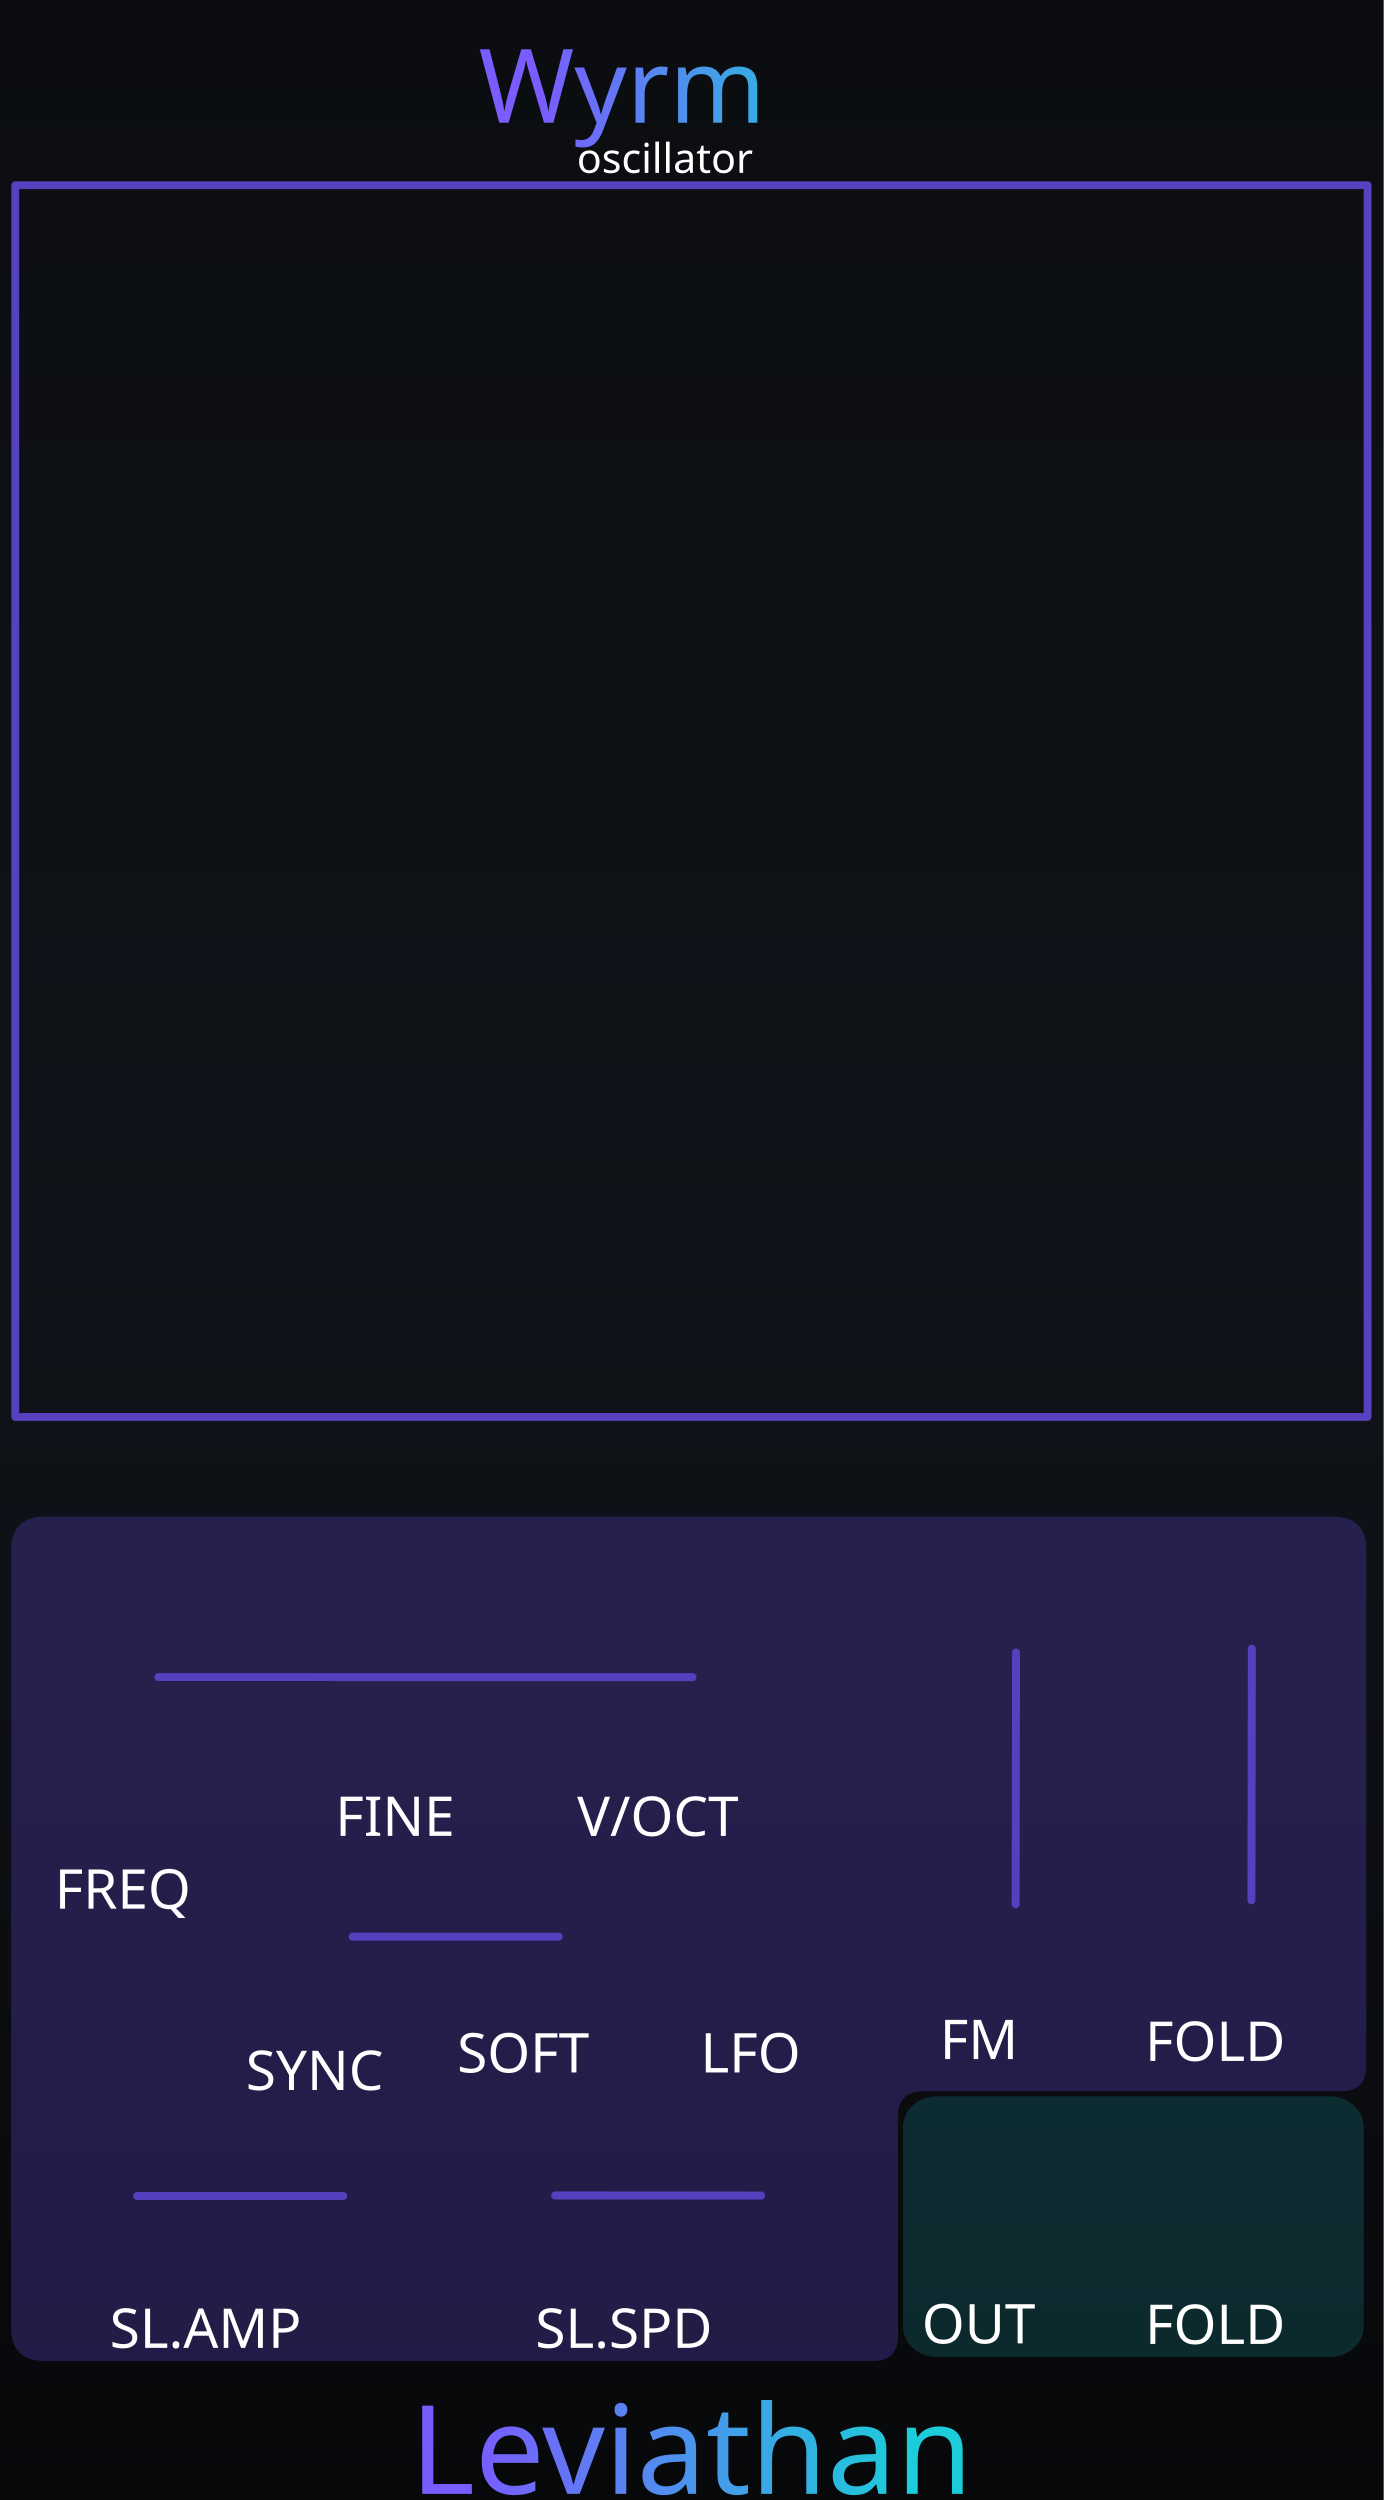
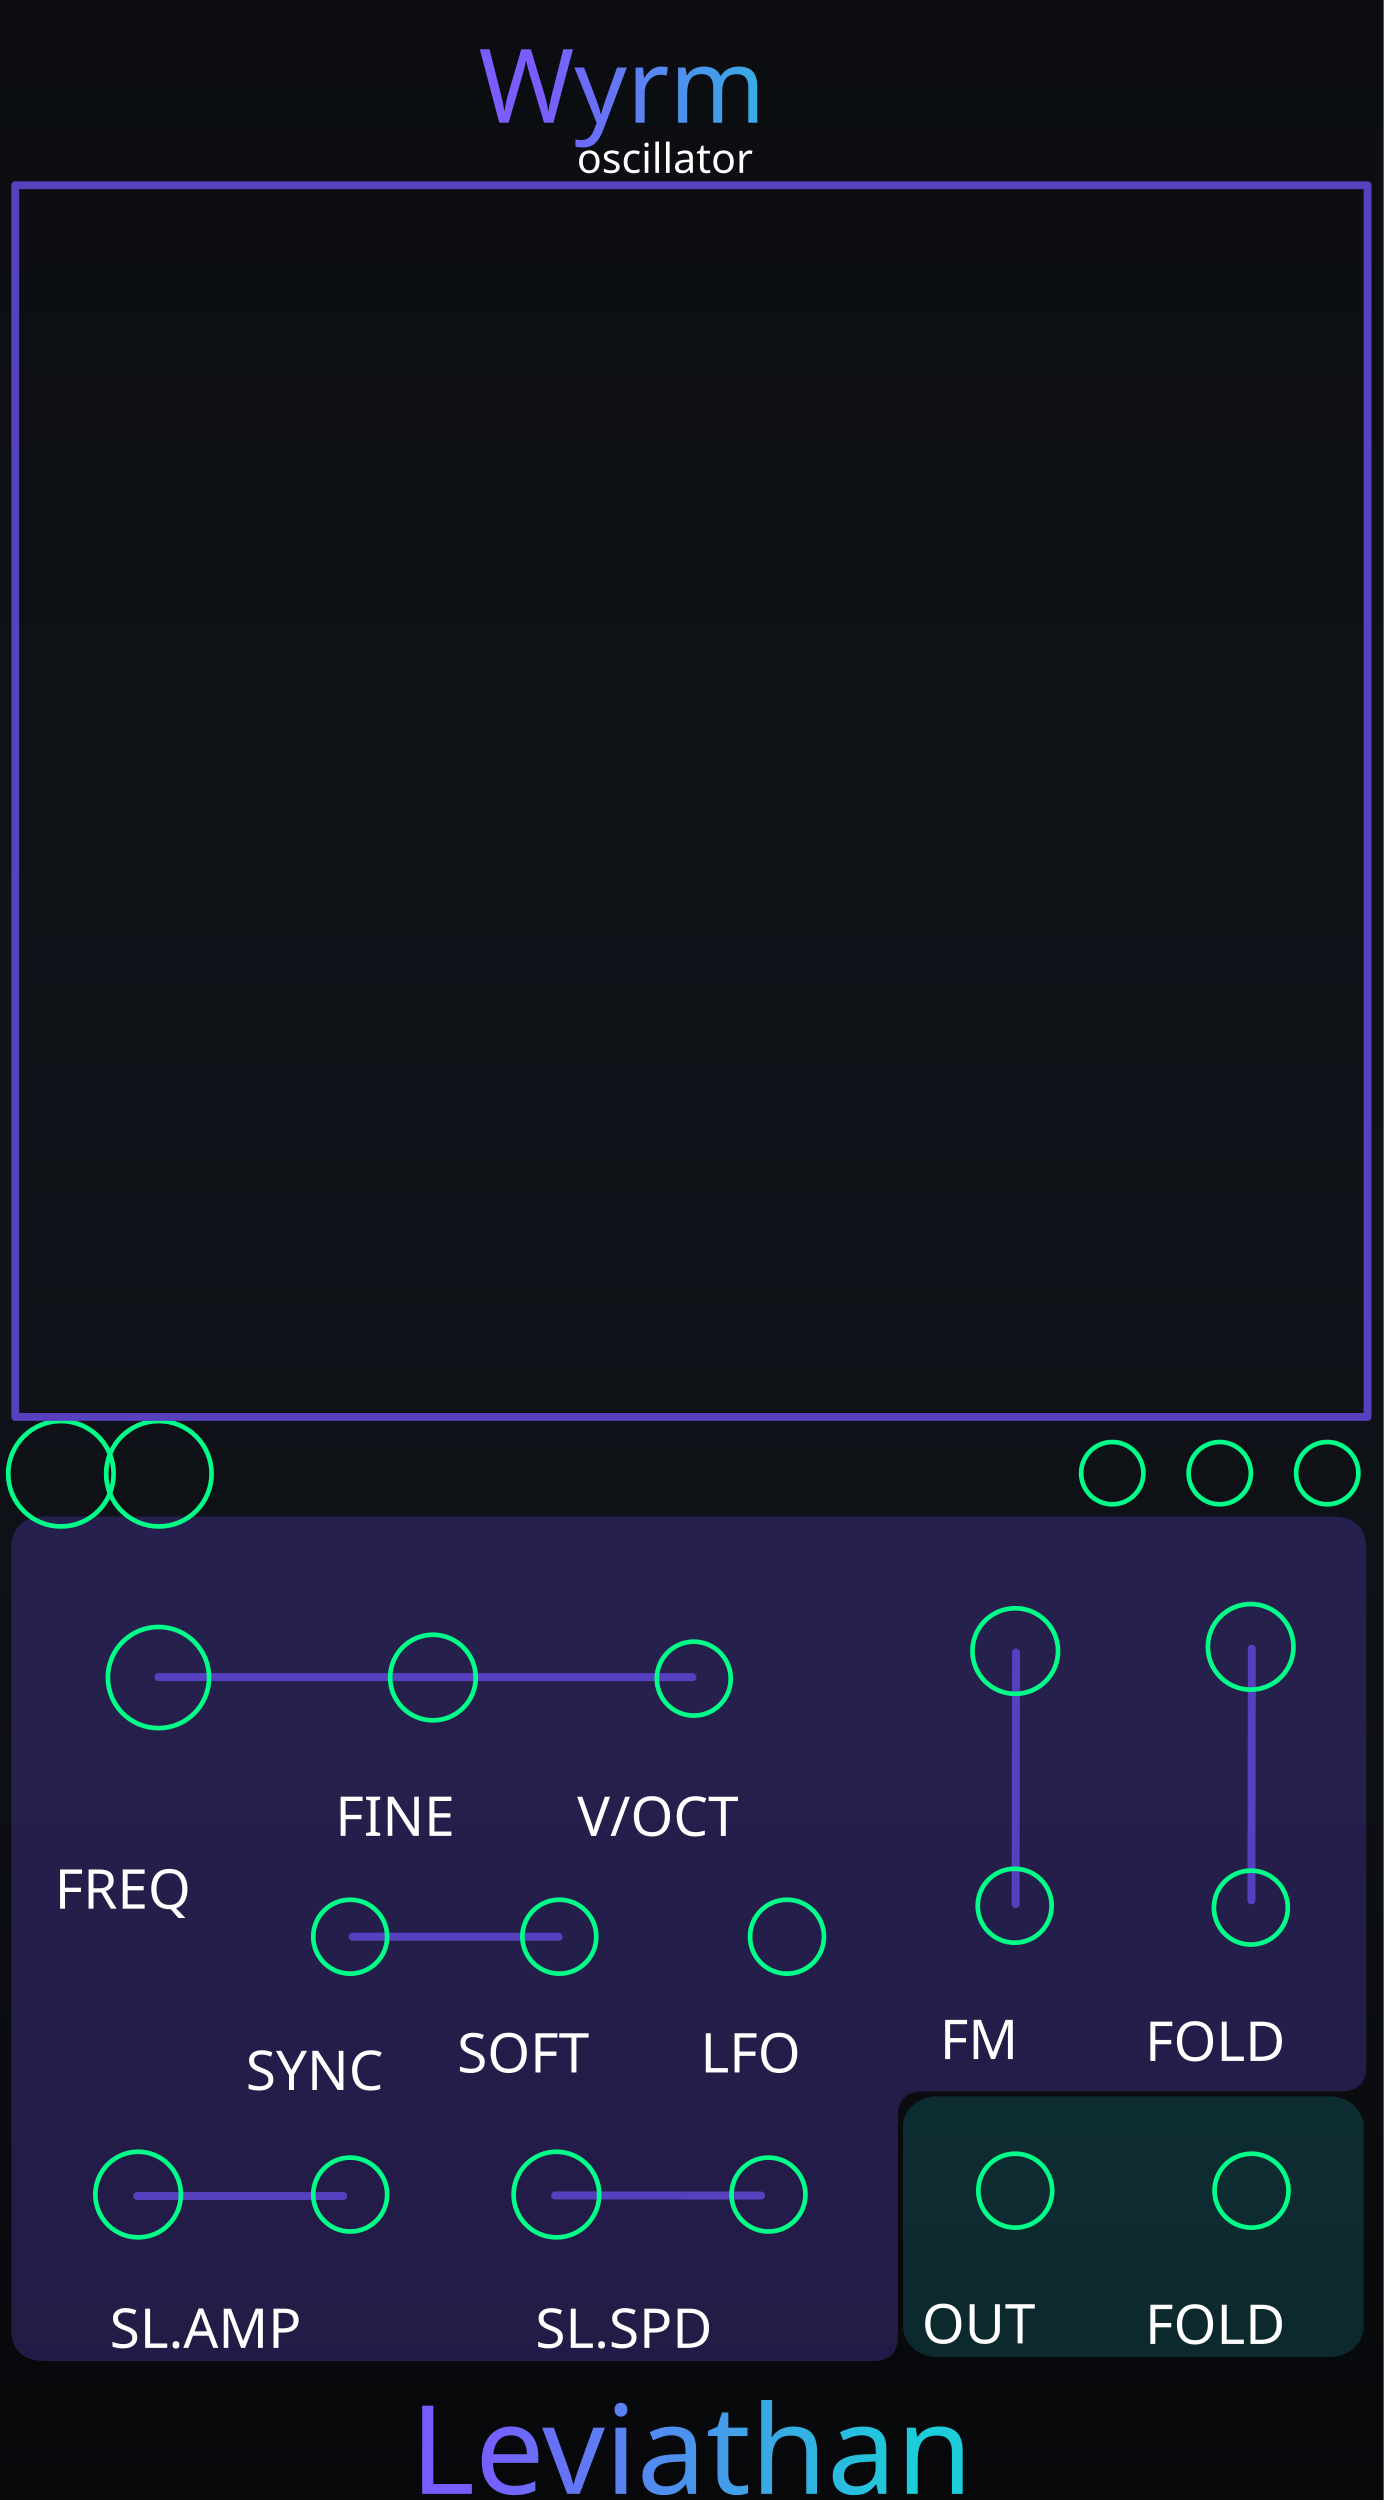
<svg xmlns="http://www.w3.org/2000/svg" xmlns:xlink="http://www.w3.org/1999/xlink" version="1.2" width="71.12mm" height="128.5mm" viewBox="0 0 7112 12850" preserveAspectRatio="xMidYMid" fill-rule="evenodd" stroke-width="28.222" stroke-linejoin="round" xml:space="preserve" id="svg488">
  <defs id="defs1">
    <linearGradient id="linearGradient22">
      <stop style="stop-color:#7a5cff;stop-opacity:1;" offset="0" id="stop22" />
      <stop style="stop-color:#1cccd9;stop-opacity:1;" offset="1" id="stop23" />
    </linearGradient>
    <linearGradient id="linearGradient20">
      <stop style="stop-color:#795cff;stop-opacity:1;" offset="0" id="stop20" />
      <stop style="stop-color:#1cccd9;stop-opacity:1;" offset="1" id="stop21" />
    </linearGradient>
    <linearGradient id="linearGradient16" x1="0" y1="0" x2="0" y2="1">
      <stop offset="0" stop-color="#1ccad8" stop-opacity="0.65" id="stop15" style="stop-color:#1ccad8;stop-opacity:1;" />
      <stop offset="1" stop-color="#7a5cff" stop-opacity="0.65" id="stop16" style="stop-color:#7a5cff;stop-opacity:1;" />
    </linearGradient>
    <linearGradient id="linearGradient14" x1="0" y1="0" x2="0" y2="1">
      <stop offset="0" stop-color="#1ccad8" stop-opacity="0.65" id="stop13" style="stop-color:#1ccad8;stop-opacity:1;" />
      <stop offset="1" stop-color="#7a5cff" stop-opacity="0.65" id="stop14" style="stop-color:#7a5cff;stop-opacity:1;" />
    </linearGradient>
    <linearGradient id="linearGradient12" x1="0" y1="0" x2="0" y2="1">
      <stop offset="0" stop-color="#1ccad8" stop-opacity="0.65" id="stop11" style="stop-color:#6140bf;stop-opacity:1;" />
      <stop offset="1" stop-color="#7a5cff" stop-opacity="0.65" id="stop12" />
    </linearGradient>
    <linearGradient id="bgGrad" x1="1108.886" y1="886.881" x2="1108.886" y2="12348.43" gradientTransform="matrix(0.6225417,0,0,1.124423,295.8546,0)" gradientUnits="userSpaceOnUse">
      <stop offset="0%" stop-color="#0b0d10" id="stop1" />
      <stop offset="50%" stop-color="#10141a" id="stop2" />
      <stop offset="100%" stop-color="#07080a" id="stop3" />
    </linearGradient>
    <linearGradient id="panelSheen" x1="1258.49" y1="999.764" x2="1258.49" y2="12199.481" gradientTransform="scale(0.8869218,1.127495)" gradientUnits="userSpaceOnUse">
      <stop offset="0%" stop-color="#ffffff" stop-opacity="0.1" id="stop4" />
      <stop offset="15%" stop-color="#ffffff" stop-opacity="0.02" id="stop5" />
      <stop offset="50%" stop-color="#ffffff" stop-opacity="0.0" id="stop6" />
      <stop offset="85%" stop-color="#ffffff" stop-opacity="0.02" id="stop7" />
      <stop offset="100%" stop-color="#ffffff" stop-opacity="0.1" id="stop8" />
    </linearGradient>
    <linearGradient id="accentGrad" x1="0" y1="0" x2="0" y2="1">
      <stop offset="0%" stop-color="#1ccad8" stop-opacity="0.65" id="stop9" />
      <stop offset="100%" stop-color="#7a5cff" stop-opacity="0.65" id="stop10" />
    </linearGradient>
    <linearGradient id="oceanWaveGrad" x1="0" y1="0" x2="1" y2="1" gradientUnits="objectBoundingBox">
      <stop offset="0%" stop-color="#55dbff" id="stop_wave_1" />
      <stop offset="55%" stop-color="#1496df" id="stop_wave_2" />
      <stop offset="100%" stop-color="#182682" id="stop_wave_3" />
    </linearGradient>
    <linearGradient xlink:href="#oceanWaveGrad" id="linearGradient10" gradientUnits="userSpaceOnUse" x1="-323.577" y1="-103.933" x2="723.812" y2="943.456" gradientTransform="matrix(-1.435811,0,0,0.6964705,8750,12953.568)" />
    <linearGradient xlink:href="#oceanWaveGrad" id="linearGradient11" gradientUnits="userSpaceOnUse" x1="-323.577" y1="-103.933" x2="723.812" y2="943.456" gradientTransform="matrix(1.435811,0,0,0.6964705,3420,12953.568)" />
    <linearGradient xlink:href="#linearGradient22" id="linearGradient500" gradientUnits="userSpaceOnUse" x1="5355.919" y1="1516.234" x2="6904.773" y2="1512.3" gradientTransform="matrix(0.9969081,0,0,0.9969081,-2554.784,-888.2671)" />
    <linearGradient xlink:href="#linearGradient20" id="linearGradient300" gradientUnits="userSpaceOnUse" gradientTransform="matrix(1.390218,0,0,1.390218,-5190.496,-5161.559)" x1="5486.824" y1="12735.478" x2="7088.807" y2="12738.298" spreadMethod="pad" />
  </defs>
  <g id="panel_art" style="display:inline">
    <g id="Background_Rect" style="display:inline" transform="matrix(0.9967357,0,0,0.9970803,-982.9628,-994.3174)">
      <rect x="986.182" y="997.229" width="7135.292" height="12887.627" rx="0" ry="0" fill="url(#bgGrad)" id="black_background" style="display:inline;fill:url(#bgGrad);stroke-width:23.612" />
      <g id="waves_layer" style="display:none;opacity:0.5" transform="matrix(1.003275,0,0,1.002928,-542.8062,1140.107)">
        <g id="branding_wave_left" transform="matrix(1.72,0,0,1.72,2416.919,11996.75)" style="display:inline">
          <path style="fill:#4995ec" d="m 0,413.249 c 0,0 99.571,-7.286 135.999,-84.999 36.428,-77.713 30.357,-229.499 207.642,-229.499 38.871,0 81.438,18.386 104.731,34.602 116.875,81.362 61.625,248.326 -75.589,205.523 0,0 49.786,-2.125 49.786,-67.697 0,-65.572 -82.091,-75.285 -94.714,-20.643 -8.992,38.927 -3.643,156.643 167.571,162.713" id="path149" />
          <path style="fill:#7a5cff" d="m 372.784,338.875 c 42.5,0 125.678,-65.875 75.213,-144.378 C 412.71,139.6 316.321,128.5 247.714,197.107 179.179,265.642 219.7,398.411 0.644,413.201 9.193,412.412 101.283,402.321 136,328.25 172.429,250.536 166.357,98.751 343.642,98.751 c 38.869,0 81.43,18.384 104.731,34.607 116.874,81.357 61.625,248.321 -75.589,205.517 z" id="path151" />
          <path style="fill:#1cccd9" d="M 495.426,413.249 H 268.433 C 242.935,402.664 232.851,365.455 246.5,310.035 c 15.166,-61.576 44.686,-94.762 88.642,-101.999 26.411,-4.347 46.895,4.299 59.973,12.945 -25.087,-13.418 -59.464,-4.238 -67.259,29.556 -8.998,38.929 -3.644,156.641 167.57,162.712 z" id="path155" />
        </g>
        <g id="branding_wave_right" transform="matrix(-1.72,0,0,1.72,7743.074,11996.75)" style="display:inline">
          <path style="fill:#4995ec" d="m 0,413.249 c 0,0 99.571,-7.286 135.999,-84.999 36.428,-77.713 30.357,-229.499 207.642,-229.499 38.871,0 81.438,18.386 104.731,34.602 116.875,81.362 61.625,248.326 -75.589,205.523 0,0 49.786,-2.125 49.786,-67.697 0,-65.572 -82.091,-75.285 -94.714,-20.643 -8.992,38.927 -3.643,156.643 167.571,162.713" id="path158" />
          <path style="fill:#7a5cff" d="m 372.784,338.875 c 42.5,0 125.678,-65.875 75.213,-144.378 C 412.71,139.6 316.321,128.5 247.714,197.107 179.179,265.642 219.7,398.411 0.644,413.201 9.193,412.412 101.283,402.321 136,328.25 172.429,250.536 166.357,98.751 343.642,98.751 c 38.869,0 81.43,18.384 104.731,34.607 116.874,81.357 61.625,248.321 -75.589,205.517 z" id="path160" />
          <path style="fill:#1cccd9" d="M 495.426,413.249 H 268.433 C 242.935,402.664 232.851,365.455 246.5,310.035 c 15.166,-61.576 44.686,-94.762 88.642,-101.999 26.411,-4.347 46.895,4.299 59.973,12.945 -25.087,-13.418 -59.464,-4.238 -67.259,29.556 -8.998,38.929 -3.644,156.641 167.57,162.712 z" id="path164" />
        </g>
      </g>
      <rect x="1096.182" y="1107.229" width="9973.273" height="12667.627" rx="210" ry="210" fill="none" stroke="#ffffff" stroke-opacity="0.1" stroke-width="60" id="gray_outline" style="display:none;stroke:#3c3f42;stroke-opacity:1" />
      <path d="M 1397.123,1952.244 H 7648.753" stroke="url(#accentGrad)" stroke-width="40.878" stroke-linecap="round" opacity="0.55" fill="none" id="top_horizontal_line" style="display:none;opacity:1;fill:#ffffff;fill-opacity:1;stroke:#5740bf;stroke-opacity:1" />
    </g>
    <rect x="4588.102" y="10720.973" width="2447.199" height="1438.824" rx="200.486" ry="171.865" fill="#000000" opacity="0.1" stroke="#ffffff" stroke-opacity="0.06" stroke-width="45.117" id="outputs" style="display:none;opacity:1;fill:#000000;fill-opacity:1;stroke:none;stroke-width:46.389;stroke-dasharray:none" />
    <g id="glass">
      <path d="M 235.35,7794.999 H 6845.054 C 6963.681,7794.999 7022.994,7851.305 7022.994,7963.915 V 10619.182 Q 7022.994,10749.182 6892.994,10749.182 H 4745.518 Q 4615.518,10749.182 4615.518,10879.182 V 12005.859 Q 4615.518,12135.859 4485.518,12135.859 H 235.35 C 116.723,12135.859 57.409,12079.554 57.409,11966.944 V 7963.915 C 57.409,7851.305 116.723,7794.999 235.35,7794.999 Z" fill="#000000" opacity="0.1" stroke="#ffffff" stroke-opacity="0.06" stroke-width="43.342" id="frame_left" style="display:inline;opacity:0.33;fill:#5740bf;fill-opacity:1;stroke:none" />
      <rect x="4641.5" y="10775.2" width="2368.228" height="1339.533" rx="172.544" ry="158.231" fill="#000000" opacity="0.1" stroke="#ffffff" stroke-opacity="0.06" stroke-width="41.308" id="outputs-3" style="display:inline;opacity:0.33;fill:#1cccd9;fill-opacity:0.502;stroke:none;stroke-opacity:0.33" />
    </g>
    <path d="m 1812.521,9954.427 1059.159,0.311" stroke="url(#accentGrad)" stroke-width="40.841" stroke-linecap="round" opacity="0.55" fill="none" id="sync_line" style="display:inline;opacity:1;fill:#ffffff;fill-opacity:1;stroke:#5740bf;stroke-opacity:1" />
    <path d="m 814.122,8620.008 2745.601,0.401" stroke="url(#accentGrad)" stroke-width="40.751" stroke-linecap="round" opacity="0.55" fill="none" id="freq_purple_line" style="display:inline;opacity:1;fill:#ffffff;fill-opacity:1;stroke:#5740bf;stroke-opacity:1" />
    <path d="m 705.174,11287.268 1059.159,0.311" stroke="url(#accentGrad)" stroke-width="40.841" stroke-linecap="round" opacity="0.55" fill="none" id="slither_amp_line" style="display:inline;opacity:1;fill:#ffffff;fill-opacity:1;stroke:#5740bf;stroke-opacity:1" />
    <path d="m 2853.239,11284.637 1059.1,0.538" stroke="url(#accentGrad)" stroke-width="40.9" stroke-linecap="round" opacity="0.55" fill="none" id="slither_speed_line" style="display:inline;opacity:1;fill:#ffffff;fill-opacity:1;stroke:#5740bf;stroke-opacity:1" />
    <path d="m 5222.518,8493.414 -2.263,1293.652" stroke="url(#accentGrad)" stroke-width="40.751" stroke-linecap="round" opacity="0.55" fill="none" id="FM_purple_line" style="display:inline;opacity:1;fill:#ffffff;fill-opacity:1;stroke:#5740bf;stroke-opacity:1" />
    <path d="m 6434.539,8474.076 -2.263,1293.652" stroke="url(#accentGrad)" stroke-width="40.751" stroke-linecap="round" opacity="0.55" fill="none" id="fold_line" style="display:inline;opacity:1;fill:#ffffff;fill-opacity:1;stroke:#5740bf;stroke-opacity:1" />
  </g>
-   <g id="wyrm_components" style="display:none">
+   <g id="wyrm_components" style="display:inline">
    <circle id="WYRM_FREQ_PARAM" cx="814.557" cy="8622.6" r="260" style="fill:none;stroke:#00ff88;stroke-width:24;stroke-opacity:1" />
    <circle id="WYRM_FINE_PARAM" cx="2225.269" cy="8622.6" r="220" style="fill:none;stroke:#00ff88;stroke-width:24;stroke-opacity:1" />
    <circle id="WYRM_FM_ATTEN_PARAM" cx="5218.388" cy="8486.302" r="220" style="fill:none;stroke:#00ff88;stroke-width:24;stroke-opacity:1" />
    <circle id="WYRM_FOLD_PARAM" cx="6428.44" cy="8464.8" r="220" style="fill:none;stroke:#00ff88;stroke-width:24;stroke-opacity:1" />
    <circle id="WYRM_LOCK_BUTTON" cx="6269.5" cy="7572" r="160" style="display:inline;fill:#000000;fill-opacity:0;stroke:#00ff88;stroke-width:24;stroke-opacity:1" />
    <circle id="WYRM_EDITOR_EXPAND_BUTTON" cx="5717" cy="7572" r="160" style="display:inline;fill:#000000;fill-opacity:0;stroke:#00ff88;stroke-width:24;stroke-opacity:1" />
    <circle id="WYRM_RESET_BUTTON" cx="6822" cy="7572" r="160" style="display:inline;fill:#000000;fill-opacity:0;stroke:#00ff88;stroke-width:24;stroke-opacity:1" />
-     <circle id="WYRM_WAVE_LEFT_PARAM" cx="372" cy="7575" r="160" style="display:inline;fill:none;stroke:#00ff88;stroke-width:24;stroke-opacity:1" />
-     <circle id="WYRM_WAVE_RIGHT_PARAM" cx="872" cy="7575" r="160" style="display:inline;fill:none;stroke:#00ff88;stroke-width:24;stroke-opacity:1" />
+     <circle id="WYRM_WAVE_LEFT_PARAM" cx="313.156" cy="7575" r="270.933" style="display:inline;fill:none;stroke:#00ff88;stroke-width:24;stroke-opacity:1" />
+     <circle id="WYRM_WAVE_RIGHT_PARAM" cx="816.595" cy="7575" r="270.933" style="display:inline;fill:none;stroke:#00ff88;stroke-width:24;stroke-opacity:1" />
    <circle id="WYRM_SLITHER_PARAM" cx="709.985" cy="11280" r="220" style="fill:none;stroke:#00ff88;stroke-width:24;stroke-opacity:1" />
    <circle id="WYRM_SLITHER_SPEED_PARAM" cx="2860" cy="11280" r="220" style="fill:none;stroke:#00ff88;stroke-width:24;stroke-opacity:1" />
    <circle id="WYRM_SLITHER_CV_INPUT" cx="1800" cy="11280" r="190" style="fill:none;stroke:#00ff88;stroke-width:24;stroke-opacity:1" />
    <circle id="WYRM_SLITHER_SPEED_CV_INPUT" cx="3950.015" cy="11280" r="190" style="fill:none;stroke:#00ff88;stroke-width:24;stroke-opacity:1" />
    <circle id="WYRM_VOCT_INPUT" cx="3565.982" cy="8628.142" r="190" style="fill:none;stroke:#00ff88;stroke-width:24;stroke-opacity:1" />
    <circle id="WYRM_FM_INPUT" cx="5215.465" cy="9795.469" r="190" style="fill:none;stroke:#00ff88;stroke-width:24;stroke-opacity:1" />
    <circle id="WYRM_SYNC_INPUT" cx="1800" cy="9954.583" r="190" style="fill:none;stroke:#00ff88;stroke-width:24;stroke-opacity:1" />
    <circle id="WYRM_SYNC_MODE_PARAM" cx="2875" cy="9954.583" r="190" style="fill:none;stroke:#00ff88;stroke-width:24;stroke-opacity:1" />
    <circle id="WYRM_LFO_MODE_PARAM" cx="4045.232" cy="9954.583" r="190" style="fill:none;stroke:#00ff88;stroke-width:24;stroke-opacity:1" />
    <circle id="WYRM_FOLD_CV_INPUT" cx="6429.5" cy="9805.06" r="190" style="fill:none;stroke:#00ff88;stroke-width:24;stroke-opacity:1" />
    <circle id="WYRM_RAW_OUTPUT" cx="5218.388" cy="11260" r="190" style="fill:none;stroke:#00ff88;stroke-width:24;stroke-opacity:1" />
    <circle id="WYRM_OUT_OUTPUT" cx="6432.841" cy="11260" r="190" style="fill:none;stroke:#00ff88;stroke-width:24;stroke-opacity:1" />
  </g>
  <g id="labels" style="display:inline">
    <text id="reworked_module_title_text" x="3541.449" y="447.278" style="font-style:normal;font-variant:normal;font-weight:normal;font-stretch:normal;font-size:529.167px;font-family:Rubik;-inkscape-font-specification:'Rubik, @wght=600';font-variant-ligatures:normal;font-variant-caps:normal;font-variant-numeric:normal;font-variant-east-asian:normal;font-variation-settings:'wght' 600;dominant-baseline:middle;text-anchor:middle;display:inline;fill:url(#linearGradient500);stroke-width:28.135" xml:space="preserve">
      <tspan id="tspan1" x="3541.449" y="447.278" style="fill:url(#linearGradient500)">Wyrm</tspan>
    </text>
    <text id="reworked_LEVIATHAN_LOGO" x="3554.096" y="12598.223" style="font-style:normal;font-variant:normal;font-weight:normal;font-stretch:normal;font-size:635px;font-family:Ancient;-inkscape-font-specification:'Ancient, Normal';font-variant-ligatures:normal;font-variant-caps:normal;font-variant-numeric:normal;font-variant-east-asian:normal;dominant-baseline:middle;text-anchor:middle;display:inline;fill:url(#linearGradient300);fill-rule:evenodd;stroke-width:37.088" xml:space="preserve">Leviathan</text>
    <text id="reworked_module_description" x="3555.26" y="815.194" style="font-style:normal;font-variant:normal;font-weight:normal;font-stretch:normal;font-size:211.667px;font-family:Rubik;-inkscape-font-specification:'Rubik, @wght=400';font-variant-ligatures:normal;font-variant-caps:normal;font-variant-numeric:normal;font-variant-east-asian:normal;font-variation-settings:'wght' 400;dominant-baseline:middle;text-anchor:middle;display:inline;fill:#ffffff" xml:space="preserve">
      <tspan id="tspan16" x="3555.26" y="815.194">oscillator</tspan>
    </text>
    <text id="signal_in" x="814.557" y="9712.6" style="font-style:normal;font-variant:normal;font-weight:normal;font-stretch:normal;font-size:282.223px;font-family:Rubik;-inkscape-font-specification:'Rubik, @wght=400';font-variant-ligatures:normal;font-variant-caps:normal;font-variant-numeric:normal;font-variant-east-asian:normal;font-variation-settings:'wght' 400;dominant-baseline:middle;text-anchor:middle;display:inline;fill:#ffffff" xml:space="preserve">
      <tspan id="tspan45" x="814.557" y="9712.6">FREQ</tspan>
    </text>
    <text id="reso_cv_label" x="2213.765" y="9338.422" style="font-style:normal;font-variant:normal;font-weight:normal;font-stretch:normal;font-size:282.223px;font-family:Rubik;-inkscape-font-specification:'Rubik, @wght=400';font-variant-ligatures:normal;font-variant-caps:normal;font-variant-numeric:normal;font-variant-east-asian:normal;font-variation-settings:'wght' 400;dominant-baseline:middle;text-anchor:middle;display:inline;fill:#ffffff" xml:space="preserve">
      <tspan id="tspan44" x="2213.765" y="9338.422">FINE</tspan>
    </text>
    <text id="slither_lbl" x="1240.005" y="11970" style="font-style:normal;font-variant:normal;font-weight:normal;font-stretch:normal;font-size:282.223px;font-family:Rubik;-inkscape-font-specification:'Rubik, @wght=400';font-variant-ligatures:normal;font-variant-caps:normal;font-variant-numeric:normal;font-variant-east-asian:normal;font-variation-settings:'wght' 400;dominant-baseline:middle;text-anchor:middle;display:inline;fill:#ffffff" xml:space="preserve">
      <tspan id="tspan2" x="1240.005" y="11970">SL.AMP</tspan>
    </text>
    <text id="speed_lbl" x="3390.02" y="11970" style="font-style:normal;font-variant:normal;font-weight:normal;font-stretch:normal;font-size:282.223px;font-family:Rubik;-inkscape-font-specification:'Rubik, @wght=400';font-variant-ligatures:normal;font-variant-caps:normal;font-variant-numeric:normal;font-variant-east-asian:normal;font-variation-settings:'wght' 400;dominant-baseline:middle;text-anchor:middle;display:inline;fill:#ffffff" xml:space="preserve">
      <tspan id="tspan3" x="3390.02" y="11970">SL.SPD</tspan>
    </text>
    <text id="fm_cv_label" x="3564.852" y="9338.704" style="font-style:normal;font-variant:normal;font-weight:normal;font-stretch:normal;font-size:282.223px;font-family:Rubik;-inkscape-font-specification:'Rubik, @wght=400';font-variant-ligatures:normal;font-variant-caps:normal;font-variant-numeric:normal;font-variant-east-asian:normal;font-variation-settings:'wght' 400;dominant-baseline:middle;text-anchor:middle;display:inline;fill:#ffffff" xml:space="preserve">
      <tspan id="tspan_fm" x="3564.852" y="9338.704">V/OCT</tspan>
    </text>
    <text id="voct_label" x="5215.465" y="10485.518" style="font-style:normal;font-variant:normal;font-weight:normal;font-stretch:normal;font-size:282.223px;font-family:Rubik;-inkscape-font-specification:'Rubik, @wght=400';font-variant-ligatures:normal;font-variant-caps:normal;font-variant-numeric:normal;font-variant-east-asian:normal;font-variation-settings:'wght' 400;dominant-baseline:middle;text-anchor:middle;display:inline;fill:#ffffff" xml:space="preserve">
      <tspan id="tspan46" x="5215.465" y="10485.518">FM</tspan>
    </text>
    <text id="span_cv_label" x="1800.564" y="10644.632" style="font-style:normal;font-variant:normal;font-weight:normal;font-stretch:normal;font-size:282.223px;font-family:Rubik;-inkscape-font-specification:'Rubik, @wght=400';font-variant-ligatures:normal;font-variant-caps:normal;font-variant-numeric:normal;font-variant-east-asian:normal;font-variation-settings:'wght' 400;dominant-baseline:middle;text-anchor:middle;display:inline;fill:#ffffff" xml:space="preserve">
      <tspan id="tspan49" x="1800.564" y="10644.632">SYNC</tspan>
    </text>
    <text id="lfo_label" x="4041.281" y="10554.601" style="font-style:normal;font-variant:normal;font-weight:normal;font-stretch:normal;font-size:282.223px;font-family:Rubik;-inkscape-font-specification:'Rubik, @wght=400';font-variant-ligatures:normal;font-variant-caps:normal;font-variant-numeric:normal;font-variant-east-asian:normal;font-variation-settings:'wght' 400;dominant-baseline:middle;text-anchor:middle;display:inline;fill:#ffffff" xml:space="preserve">
      <tspan id="tspan4" x="4041.281" y="10554.601">LFO</tspan>
    </text>
    <text id="soft_label" x="2872.601" y="10554.601" style="font-style:normal;font-variant:normal;font-weight:normal;font-stretch:normal;font-size:282.223px;font-family:Rubik;-inkscape-font-specification:'Rubik, @wght=400';font-variant-ligatures:normal;font-variant-caps:normal;font-variant-numeric:normal;font-variant-east-asian:normal;font-variation-settings:'wght' 400;dominant-baseline:middle;text-anchor:middle;display:inline;fill:#ffffff" xml:space="preserve">
      <tspan id="tspan5" x="2872.601" y="10554.601">SOFT</tspan>
    </text>
    <text id="balance_cv_label" x="6429.454" y="10495.108" style="font-style:normal;font-variant:normal;font-weight:normal;font-stretch:normal;font-size:282.223px;font-family:Rubik;-inkscape-font-specification:'Rubik, @wght=400';font-variant-ligatures:normal;font-variant-caps:normal;font-variant-numeric:normal;font-variant-east-asian:normal;font-variation-settings:'wght' 400;dominant-baseline:middle;text-anchor:middle;display:inline;fill:#ffffff" xml:space="preserve">
      <tspan id="tspan19" x="6429.454" y="10495.108">FOLD</tspan>
    </text>
    <text id="signal_out" x="5213.449" y="11947.179" style="font-style:normal;font-variant:normal;font-weight:normal;font-stretch:normal;font-size:282.223px;font-family:Rubik;-inkscape-font-specification:'Rubik, @wght=400';font-variant-ligatures:normal;font-variant-caps:normal;font-variant-numeric:normal;font-variant-east-asian:normal;font-variation-settings:'wght' 400;dominant-baseline:middle;text-anchor:middle;display:inline;fill:#ffffff" xml:space="preserve">
      <tspan id="tspan33" x="5213.449" y="11947.179">OUT</tspan>
    </text>
    <text id="label_fold_out" x="6429.454" y="11950.049" style="font-style:normal;font-variant:normal;font-weight:normal;font-stretch:normal;font-size:282.222px;font-family:Rubik;-inkscape-font-specification:'Rubik, @wght=400';font-variant-ligatures:normal;font-variant-caps:normal;font-variant-numeric:normal;font-variant-east-asian:normal;font-variation-settings:'wght' 400;dominant-baseline:middle;text-anchor:middle;display:inline;fill:#ffffff" xml:space="preserve">
      <tspan id="tspan34" x="6429.454" y="11950.049">FOLD</tspan>
    </text>
    <text id="xm_lbl" x="4254.692" y="7729.9" style="font-style:normal;font-variant:normal;font-weight:normal;font-stretch:normal;font-size:282.222px;font-family:Rubik;-inkscape-font-specification:'Rubik, @wght=400';font-variant-ligatures:normal;font-variant-caps:normal;font-variant-numeric:normal;font-variant-east-asian:normal;font-variation-settings:'wght' 400;dominant-baseline:middle;text-anchor:middle;display:none;fill:#ffffff" xml:space="preserve">
      <tspan id="tspan61" x="0" y="0">XM</tspan>
    </text>
  </g>
  <rect id="WYRM_WAVE_EDITOR" x="78.404" y="952.078" width="6950.892" height="6331.018" style="display:inline;fill:none;stroke:#5841bf;stroke-width:40.326;stroke-dasharray:none;stroke-opacity:1" />
  <g id="perfect_wave_raster_anchors" style="display:none">
    <rect id="BRANDING_WAVE_LEFT_RASTER" x="665.610" y="12338.190" width="1306.748" height="511.810" />
    <rect id="BRANDING_WAVE_RIGHT_RASTER" x="5139.674" y="12338.190" width="1306.748" height="511.810" />
  </g>
</svg>
